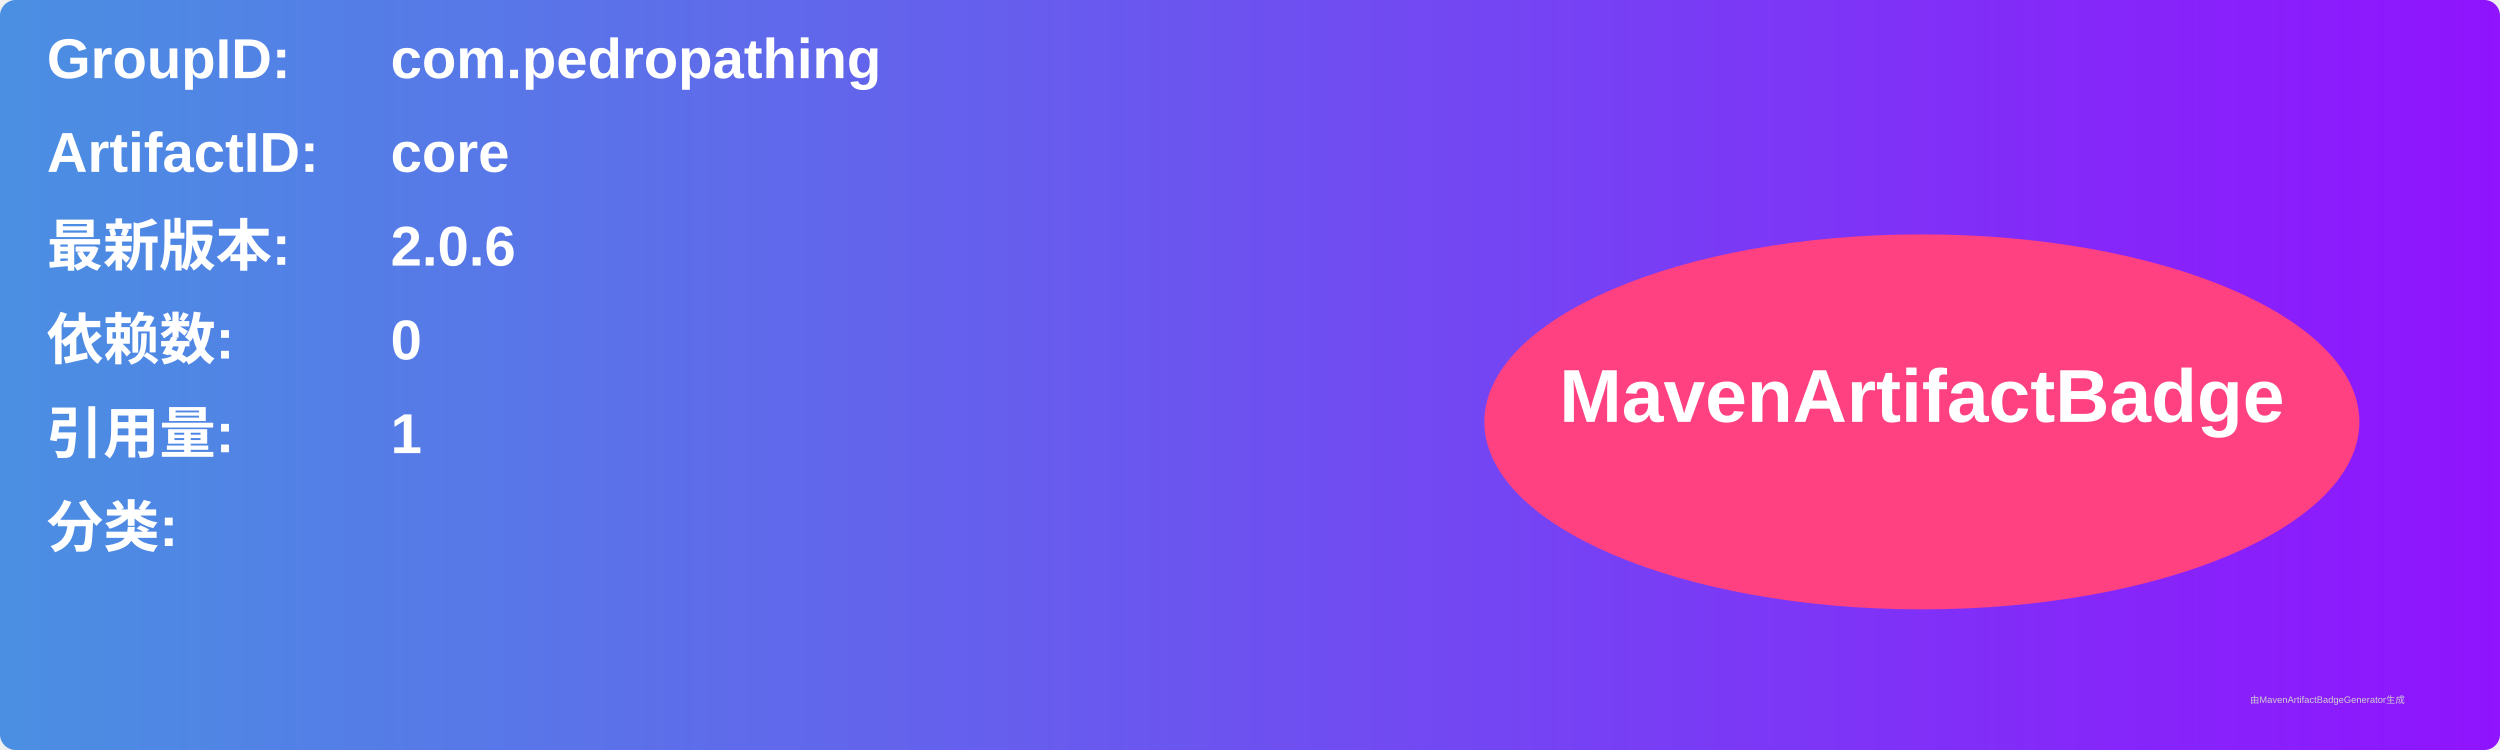
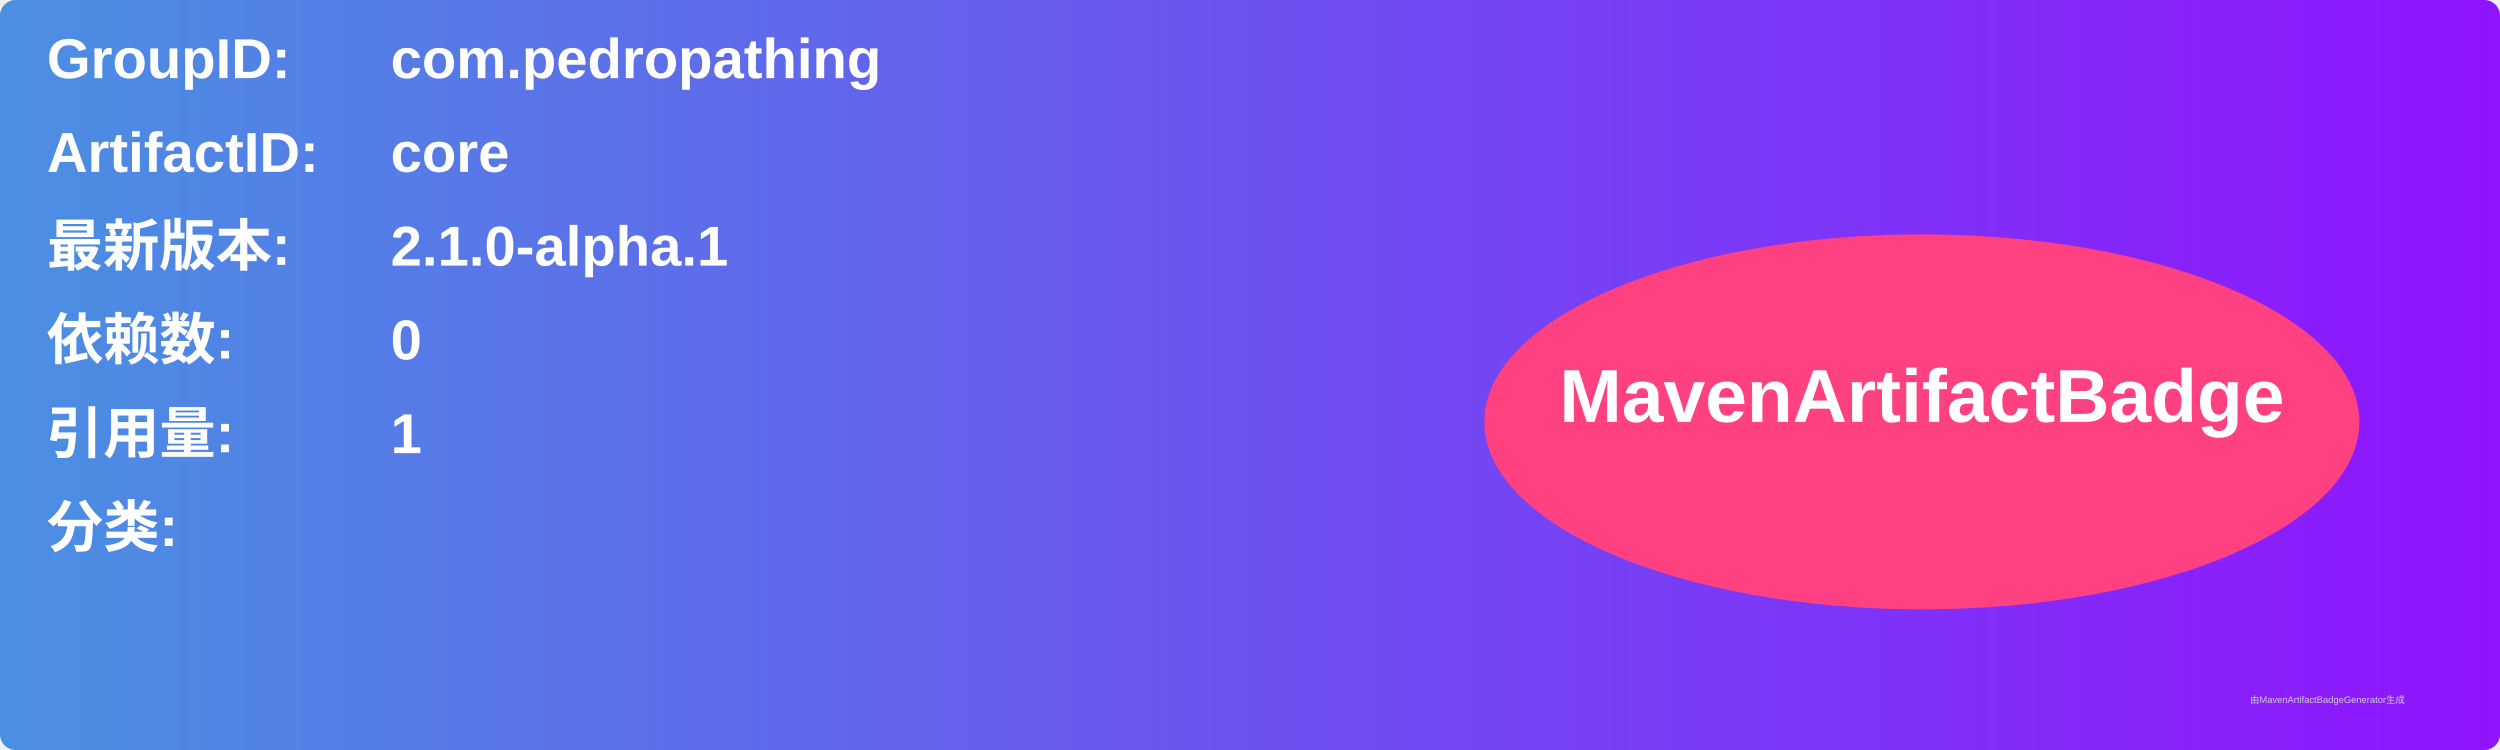
<svg xmlns="http://www.w3.org/2000/svg" width="800" height="240" viewBox="0 0 800 240">
  <linearGradient id="grad" x1="0%" y1="0%" x2="100%" y2="0%">
    <stop offset="0%" stop-color="#4a90e2" />
    <stop offset="100%" stop-color="#9013fe" />
  </linearGradient>
  <rect width="100%" height="100%" rx="5" ry="5" fill="url(#grad)" />
  <g transform="translate(15, 15)">
    <text x="0" y="10" font-family="Arial" font-size="18" fill="white" font-weight="bold" width="260">GroupID:</text>
    <text x="110" y="10" font-family="Arial" font-size="18" fill="white" font-weight="bold" width="460">com.pedropathing</text>
    <text x="0" y="40" font-family="Arial" font-size="18" fill="white" font-weight="bold" width="260">ArtifactID:</text>
    <text x="110" y="40" font-family="Arial" font-size="18" fill="white" font-weight="bold" width="460">core</text>
    <text x="0" y="70" font-family="Arial" font-size="18" fill="white" font-weight="bold">最新版本:</text>
    <text x="110" y="70" font-family="Arial" font-size="18" fill="white" font-weight="bold">
-       <tspan font-weight="bold">2.0.6</tspan>
+       <tspan font-weight="bold">2.1.0-alpha.1</tspan>
    </text>
    <text x="0" y="100" font-family="Arial" font-size="18" fill="white" font-weight="bold">依赖数: </text>
    <text x="110" y="100" font-family="Arial" font-size="18" fill="white">
      <tspan font-weight="bold">0</tspan>
    </text>
    <text x="0" y="130" font-family="Arial" font-size="18" fill="white" font-weight="bold">引用量: </text>
    <text x="110" y="130" font-family="Arial" font-size="18" fill="white">
      <tspan font-weight="bold">1</tspan>
    </text>
    <text x="0" y="160" font-family="Arial" font-size="18" fill="white" font-weight="bold">分类:</text>
    <text x="10" y="190" font-family="Arial" font-size="10" fill="white">
      <tspan font-weight="bold" />
    </text>
    <ellipse cx="600" cy="120" rx="140" ry="60" fill="#ff4081" />
    <text x="600" y="120" text-anchor="middle" font-family="Arial" font-size="24" fill="white" font-weight="bold">MavenArtifactBadge</text>
  </g>
  <text x="720" y="225" font-family="Arial" font-size="3" fill="#d0d0d0">由MavenArtifactBadgeGenerator生成</text>
</svg>
